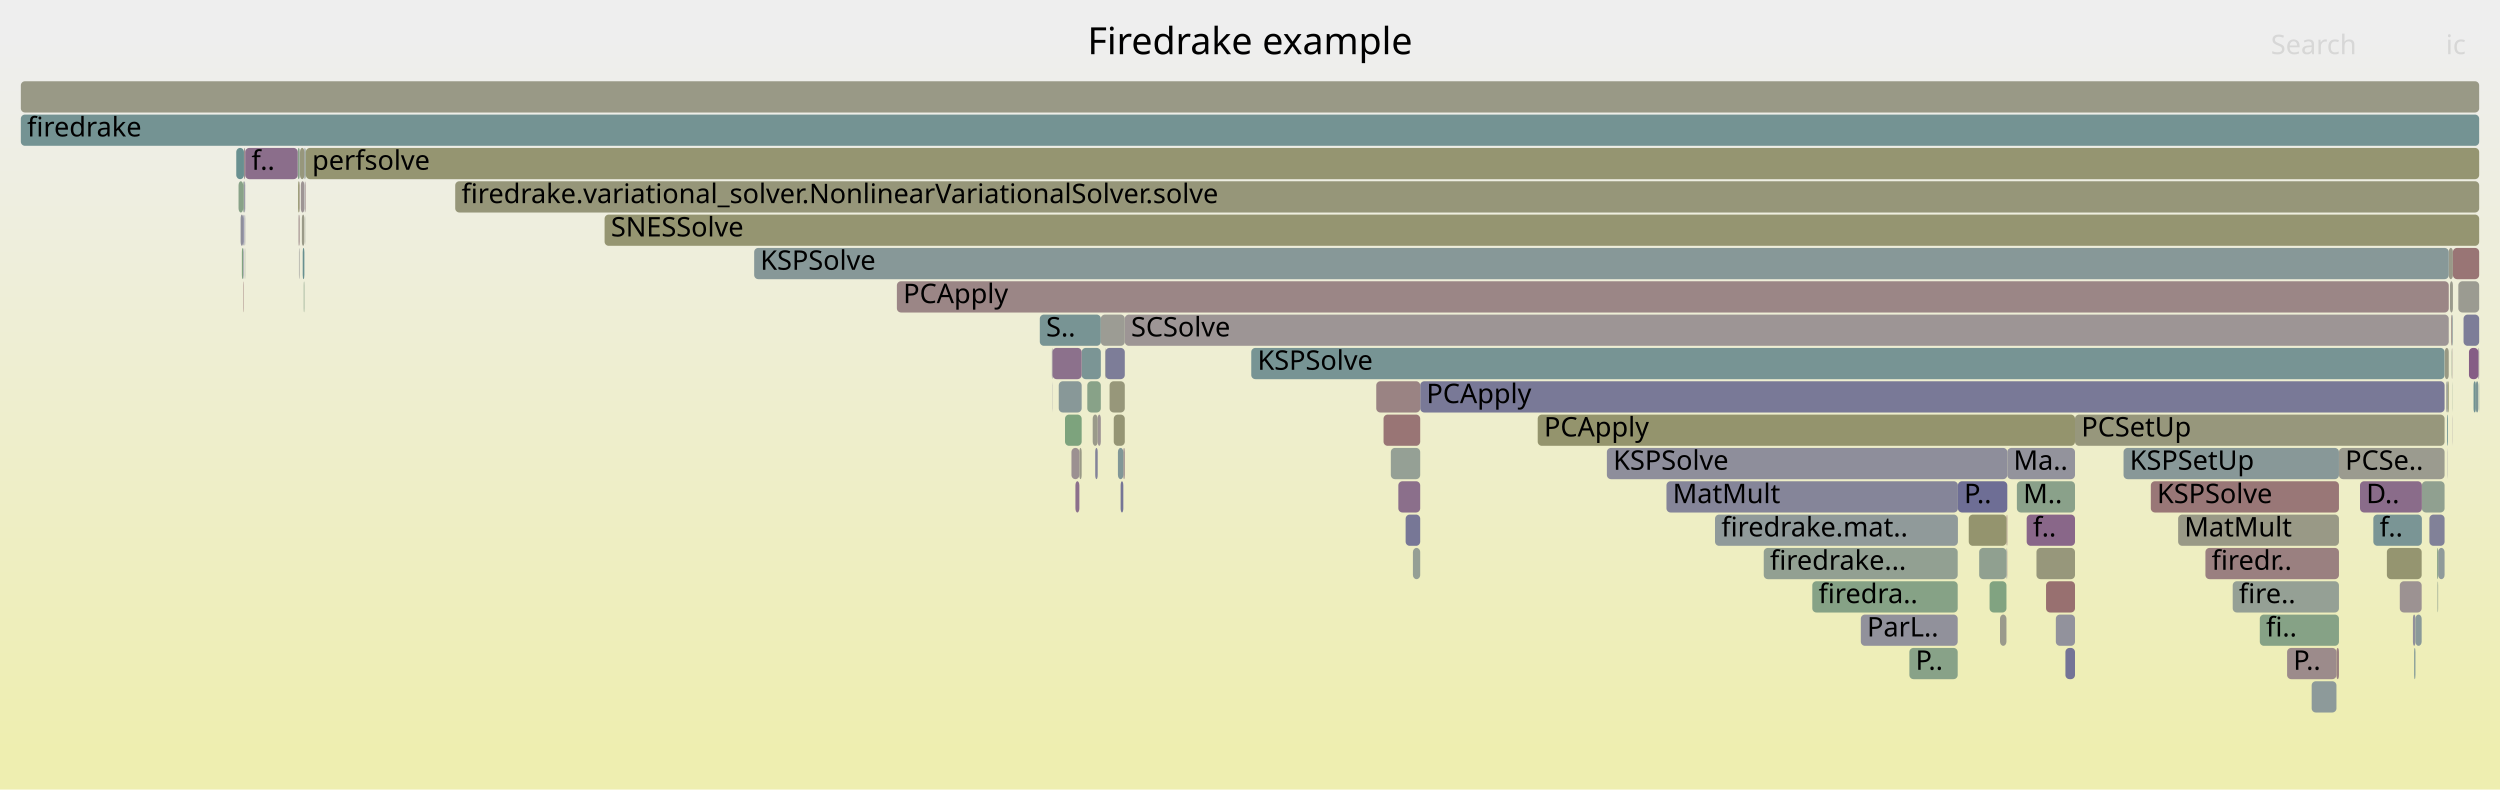
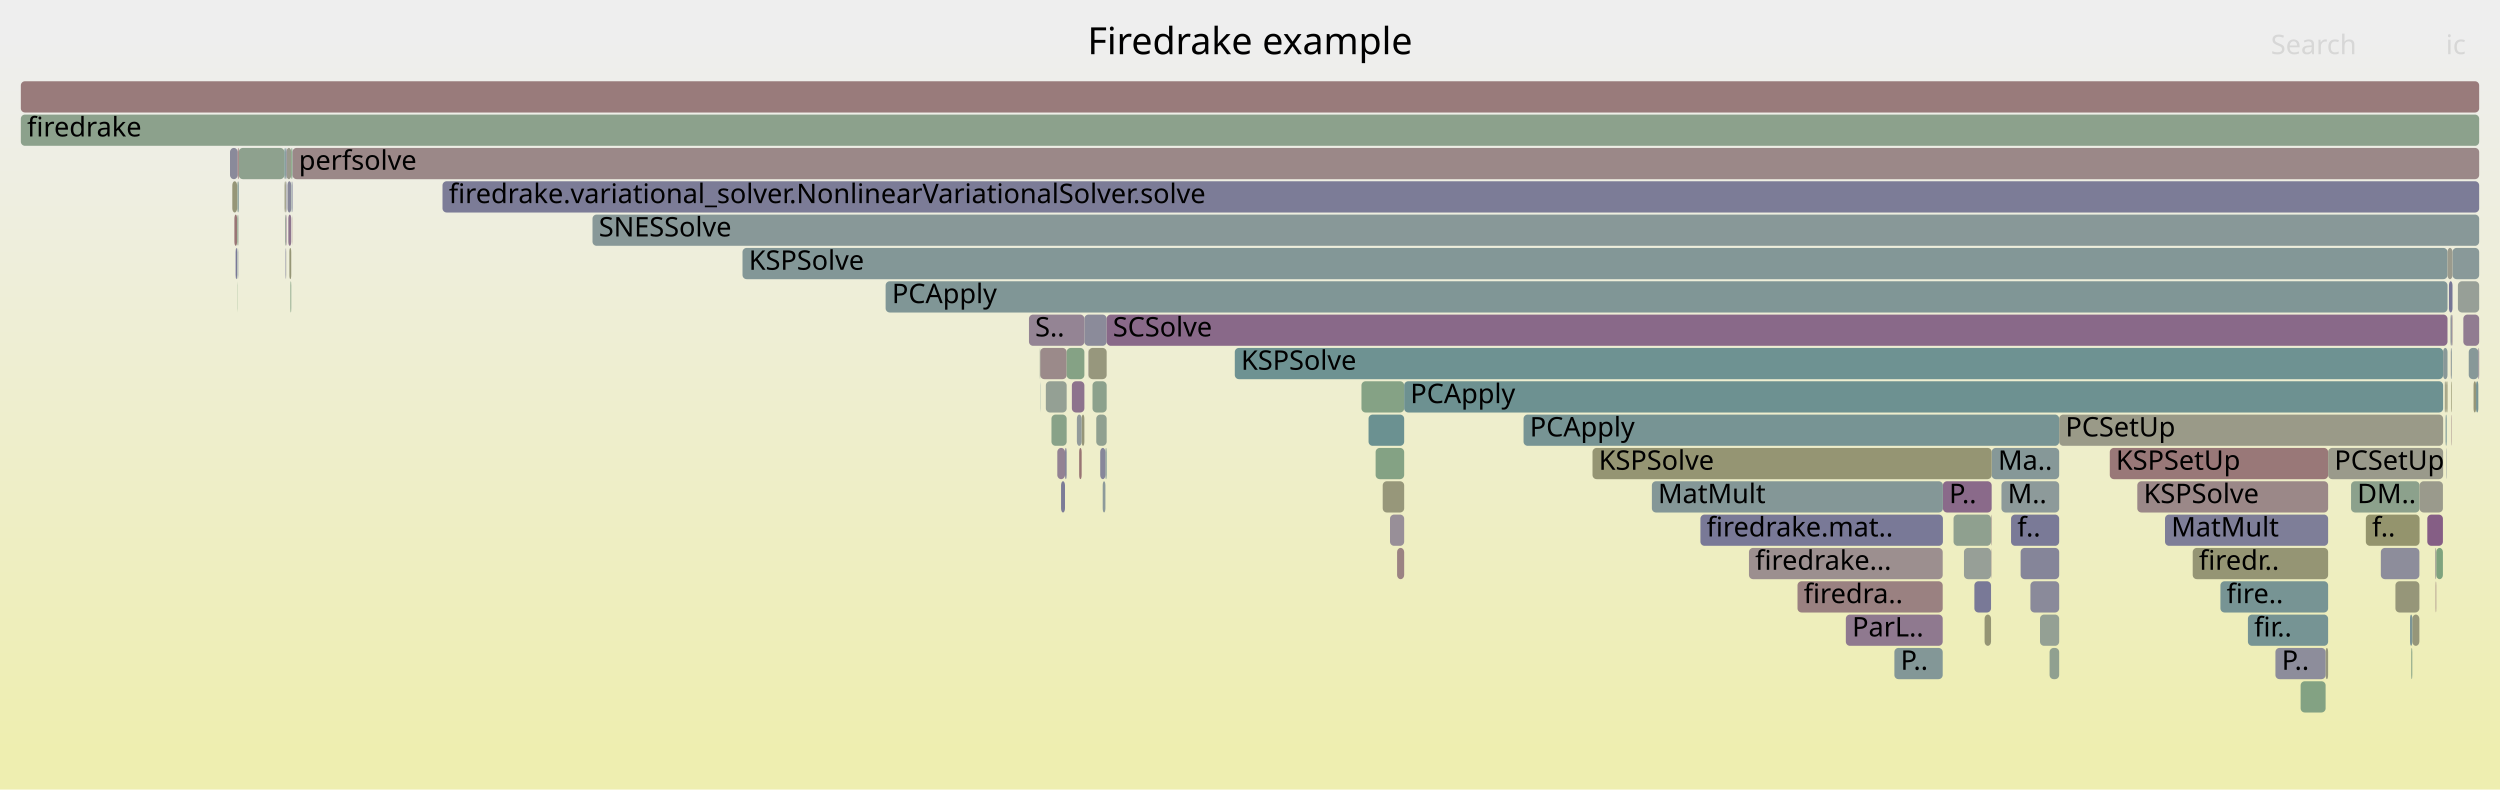
<svg xmlns="http://www.w3.org/2000/svg" version="1.1" width="1200" height="379" viewBox="0 0 1200 379">
  <defs>
    <linearGradient id="background" y1="0" y2="1" x1="0" x2="0">
      <stop stop-color="#eeeeee" offset="5%" />
      <stop stop-color="#eeeeb0" offset="95%" />
    </linearGradient>
  </defs>
  <style type="text/css">
	text { font-family:Verdana; font-size:13px; fill:rgb(0,0,0); }
	#search, #ignorecase { opacity:0.1; cursor:pointer; }
	#search:hover, #search.show, #ignorecase:hover, #ignorecase.show { opacity:1; }
	#subtitle { text-anchor:middle; font-color:rgb(160,160,160); }
	#title { text-anchor:middle; font-size:18px}
	#unzoom { cursor:pointer; }
	#frames &gt; *:hover { stroke:black; stroke-width:0.5; cursor:pointer; }
	.hide { display:none; }
	.parent { opacity:0.5; }
</style>
  <rect x="0.0" y="0" width="1200.0" height="379.0" fill="url(#background)" />
  <text id="title" x="600.00" y="26">Firedrake example</text>
  <text id="details" x="10.00" y="361"> </text>
  <text id="unzoom" x="10.00" y="26" class="hide">Reset Zoom</text>
  <text id="search" x="1090.00" y="26">Search</text>
  <text id="ignorecase" x="1174.00" y="26">ic</text>
  <text id="matched" x="1090.00" y="361"> </text>
  <g id="frames">
    <g>
-       <rect x="143.8" y="103" width="0.2" height="15.0" fill="rgb(154,127.33,127.33)" rx="2" ry="2" />
-       <text x="146.82" y="113.5" />
-     </g>
-     <g>
-       <rect x="115.5" y="103" width="1.2" height="15.0" fill="rgb(142.055,142.055,154.914)" rx="2" ry="2" />
-       <text x="118.46" y="113.5" />
-     </g>
-     <g>
-       <rect x="519.2" y="167" width="9.2" height="15.0" fill="rgb(123.037,148.935,148.935)" rx="2" ry="2" />
-       <text x="522.19" y="177.5" />
-     </g>
-     <g>
-       <rect x="600.6" y="167" width="572.8" height="15.0" fill="rgb(119.236,147.95,147.95)" rx="2" ry="2" />
-       <text x="603.60" y="177.5">KSPSolve</text>
-     </g>
-     <g>
-       <rect x="144.4" y="87" width="1.7" height="15.0" fill="rgb(156.686,147.925,147.925)" rx="2" ry="2" />
-       <text x="147.43" y="97.5" />
-     </g>
-     <g>
-       <rect x="117.4" y="103" width="0.3" height="15.0" fill="rgb(139.952,139.952,154.507)" rx="2" ry="2" />
-       <text x="120.38" y="113.5" />
-     </g>
-     <g>
-       <rect x="116.9" y="135" width="0.2" height="15.0" fill="rgb(152.46,115.53,115.53)" rx="2" ry="2" />
-       <text x="119.93" y="145.5" />
-     </g>
-     <g>
-       <rect x="1158.8" y="311" width="0.6" height="15.0" fill="rgb(125.71,149.628,149.628)" rx="2" ry="2" />
-       <text x="1161.81" y="321.5" />
-     </g>
-     <g>
-       <rect x="116.7" y="87" width="0.4" height="15.0" fill="rgb(137.369,161.358,137.369)" rx="2" ry="2" />
-       <text x="119.72" y="97.5" />
-     </g>
-     <g>
-       <rect x="681.7" y="183" width="491.7" height="15.0" fill="rgb(120.532,120.532,150.748)" rx="2" ry="2" />
-       <text x="684.69" y="193.5">PCApply</text>
-     </g>
-     <g>
-       <rect x="10.0" y="55" width="1180.0" height="15.0" fill="rgb(115.68,147.028,147.028)" rx="2" ry="2" />
+       <rect x="909.3" y="311" width="23.2" height="15.0" fill="rgb(130.505,150.872,150.872)" rx="2" ry="2" />
+       <text x="912.29" y="321.5">P..</text>
+     </g>
+     <g>
+       <rect x="1157.9" y="295" width="3.4" height="15.0" fill="rgb(150.356,150.356,120.957)" rx="2" ry="2" />
+       <text x="1160.90" y="305.5" />
+     </g>
+     <g>
+       <rect x="519.2" y="199" width="1.3" height="15.0" fill="rgb(150.318,150.318,120.771)" rx="2" ry="2" />
+       <text x="522.18" y="209.5" />
+     </g>
+     <g>
+       <rect x="955.7" y="247" width="0.1" height="15.0" fill="rgb(141.208,114.971,141.208)" rx="2" ry="2" />
+       <text x="958.68" y="257.5" />
+     </g>
+     <g>
+       <rect x="955.8" y="247" width="0.2" height="15.0" fill="rgb(154.727,132.91,132.91)" rx="2" ry="2" />
+       <text x="958.83" y="257.5" />
+     </g>
+     <g>
+       <rect x="137.5" y="71" width="2.3" height="15.0" fill="rgb(154.469,154.469,140.886)" rx="2" ry="2" />
+       <text x="140.53" y="81.5" />
+     </g>
+     <g>
+       <rect x="653.5" y="183" width="20.5" height="15.0" fill="rgb(133.064,162.059,133.064)" rx="2" ry="2" />
+       <text x="656.48" y="193.5" />
+     </g>
+     <g>
+       <rect x="932.6" y="231" width="23.4" height="15.0" fill="rgb(137.53,105.545,137.53)" rx="2" ry="2" />
+       <text x="935.58" y="241.5">P..</text>
+     </g>
+     <g>
+       <rect x="136.8" y="103" width="0.4" height="15.0" fill="rgb(146.343,159.898,146.343)" rx="2" ry="2" />
+       <text x="139.84" y="113.5" />
+     </g>
+     <g>
+       <rect x="1177.2" y="119" width="12.8" height="15.0" fill="rgb(137.098,152.581,152.581)" rx="2" ry="2" />
+       <text x="1180.22" y="129.5" />
+     </g>
+     <g>
+       <rect x="1169.4" y="263" width="3.2" height="15.0" fill="rgb(125.745,163.251,125.745)" rx="2" ry="2" />
+       <text x="1172.41" y="273.5" />
+     </g>
+     <g>
+       <rect x="1176.2" y="151" width="0.2" height="15.0" fill="rgb(144.565,160.187,144.565)" rx="2" ry="2" />
+       <text x="1179.16" y="161.5" />
+     </g>
+     <g>
+       <rect x="114.2" y="87" width="0.4" height="15.0" fill="rgb(125.552,149.588,149.588)" rx="2" ry="2" />
+       <text x="117.22" y="97.5" />
+     </g>
+     <g>
+       <rect x="10.0" y="55" width="1180.0" height="15.0" fill="rgb(139.917,160.944,139.917)" rx="2" ry="2" />
      <text x="13.00" y="65.5">firedrake</text>
    </g>
    <g>
-       <rect x="511.2" y="199" width="8.0" height="15.0" fill="rgb(125.096,163.356,125.096)" rx="2" ry="2" />
-       <text x="514.23" y="209.5" />
-     </g>
-     <g>
-       <rect x="117.5" y="119" width="0.2" height="15.0" fill="rgb(149.242,159.426,149.242)" rx="2" ry="2" />
-       <text x="120.54" y="129.5" />
-     </g>
-     <g>
-       <rect x="996.0" y="199" width="177.4" height="15.0" fill="rgb(150.962,150.962,123.893)" rx="2" ry="2" />
-       <text x="999.05" y="209.5">PCSetUp</text>
-     </g>
-     <g>
-       <rect x="290.2" y="103" width="899.8" height="15.0" fill="rgb(148.788,148.788,113.357)" rx="2" ry="2" />
-       <text x="293.24" y="113.5">SNESSolve</text>
-     </g>
-     <g>
-       <rect x="1175.0" y="183" width="0.4" height="15.0" fill="rgb(148.851,148.851,113.661)" rx="2" ry="2" />
-       <text x="1178.05" y="193.5" />
-     </g>
-     <g>
-       <rect x="823.2" y="247" width="116.6" height="15.0" fill="rgb(143.508,154.243,154.243)" rx="2" ry="2" />
-       <text x="826.24" y="257.5">firedrake.mat..</text>
-     </g>
-     <g>
-       <rect x="1175.4" y="119" width="2.0" height="15.0" fill="rgb(153.766,153.766,137.48)" rx="2" ry="2" />
-       <text x="1178.44" y="129.5" />
-     </g>
-     <g>
-       <rect x="146.5" y="71" width="0.3" height="15.0" fill="rgb(134.182,161.877,134.182)" rx="2" ry="2" />
-       <text x="149.52" y="81.5" />
-     </g>
-     <g>
-       <rect x="1189.6" y="167" width="0.4" height="15.0" fill="rgb(152.815,144.713,152.815)" rx="2" ry="2" />
-       <text x="1192.57" y="177.5" />
-     </g>
-     <g>
-       <rect x="664.1" y="199" width="17.6" height="15.0" fill="rgb(152.71,117.446,117.446)" rx="2" ry="2" />
-       <text x="667.11" y="209.5" />
-     </g>
-     <g>
-       <rect x="1045.5" y="247" width="77.2" height="15.0" fill="rgb(153.135,153.135,134.423)" rx="2" ry="2" />
-       <text x="1048.48" y="257.5">MatMult</text>
-     </g>
-     <g>
-       <rect x="505.1" y="183" width="0.1" height="15.0" fill="rgb(138.312,138.312,154.189)" rx="2" ry="2" />
-       <text x="508.05" y="193.5" />
-     </g>
-     <g>
-       <rect x="430.5" y="135" width="744.9" height="15.0" fill="rgb(154.819,133.613,133.613)" rx="2" ry="2" />
-       <text x="433.54" y="145.5">PCApply</text>
-     </g>
-     <g>
-       <rect x="1169.8" y="263" width="0.5" height="15.0" fill="rgb(136.091,161.567,136.091)" rx="2" ry="2" />
-       <text x="1172.77" y="273.5" />
-     </g>
-     <g>
-       <rect x="1188.4" y="183" width="1.2" height="15.0" fill="rgb(124.72,149.372,149.372)" rx="2" ry="2" />
-       <text x="1191.45" y="193.5" />
-     </g>
-     <g>
-       <rect x="963.1" y="263" width="0.2" height="15.0" fill="rgb(129.762,129.762,152.535)" rx="2" ry="2" />
-       <text x="966.15" y="273.5" />
-     </g>
-     <g>
-       <rect x="1176.9" y="167" width="0.2" height="15.0" fill="rgb(155.676,140.181,140.181)" rx="2" ry="2" />
-       <text x="1179.88" y="177.5" />
-     </g>
-     <g>
-       <rect x="963.1" y="247" width="0.2" height="15.0" fill="rgb(154.591,131.865,131.865)" rx="2" ry="2" />
-       <text x="966.09" y="257.5" />
-     </g>
-     <g>
-       <rect x="678.2" y="263" width="3.5" height="15.0" fill="rgb(149.403,159.399,149.403)" rx="2" ry="2" />
-       <text x="681.19" y="273.5" />
-     </g>
-     <g>
-       <rect x="671.2" y="231" width="10.5" height="15.0" fill="rgb(139.475,110.53,139.475)" rx="2" ry="2" />
-       <text x="674.16" y="241.5" />
-     </g>
-     <g>
-       <rect x="977.5" y="263" width="18.5" height="15.0" fill="rgb(150.843,150.843,123.317)" rx="2" ry="2" />
-       <text x="980.47" y="273.5" />
-     </g>
-     <g>
-       <rect x="143.7" y="71" width="0.3" height="15.0" fill="rgb(147.788,159.662,147.788)" rx="2" ry="2" />
-       <text x="146.70" y="81.5" />
-     </g>
-     <g>
-       <rect x="10.0" y="39" width="1180.0" height="15.0" fill="rgb(153.112,153.112,134.313)" rx="2" ry="2" />
+       <rect x="509.3" y="231" width="1.9" height="15.0" fill="rgb(124.389,124.389,151.495)" rx="2" ry="2" />
+       <text x="512.33" y="241.5" />
+     </g>
+     <g>
+       <rect x="839.5" y="263" width="93.0" height="15.0" fill="rgb(156.051,143.06,143.06)" rx="2" ry="2" />
+       <text x="842.49" y="273.5">firedrake...</text>
+     </g>
+     <g>
+       <rect x="988.4" y="199" width="184.3" height="15.0" fill="rgb(153.555,153.555,136.459)" rx="2" ry="2" />
+       <text x="991.42" y="209.5">PCSetUp</text>
+     </g>
+     <g>
+       <rect x="137.4" y="119" width="0.1" height="15.0" fill="rgb(155.011,155.011,143.514)" rx="2" ry="2" />
+       <text x="140.40" y="129.5" />
+     </g>
+     <g>
+       <rect x="518.0" y="215" width="1.2" height="15.0" fill="rgb(152.469,115.598,115.598)" rx="2" ry="2" />
+       <text x="521.04" y="225.5" />
+     </g>
+     <g>
+       <rect x="886.0" y="295" width="46.5" height="15.0" fill="rgb(143.457,120.735,143.457)" rx="2" ry="2" />
+       <text x="889.04" y="305.5">ParL..</text>
+     </g>
+     <g>
+       <rect x="1116.3" y="311" width="1.2" height="15.0" fill="rgb(150.916,150.916,123.67)" rx="2" ry="2" />
+       <text x="1119.32" y="321.5" />
+     </g>
+     <g>
+       <rect x="140.2" y="87" width="0.2" height="15.0" fill="rgb(113.337,113.337,149.355)" rx="2" ry="2" />
+       <text x="143.25" y="97.5" />
+     </g>
+     <g>
+       <rect x="592.7" y="167" width="580.0" height="15.0" fill="rgb(110.241,145.618,145.618)" rx="2" ry="2" />
+       <text x="595.71" y="177.5">KSPSolve</text>
+     </g>
+     <g>
+       <rect x="520.5" y="151" width="10.7" height="15.0" fill="rgb(139.141,139.141,154.35)" rx="2" ry="2" />
+       <text x="523.46" y="161.5" />
+     </g>
+     <g>
+       <rect x="526.2" y="199" width="5.0" height="15.0" fill="rgb(143.948,160.287,143.948)" rx="2" ry="2" />
+       <text x="529.25" y="209.5" />
+     </g>
+     <g>
+       <rect x="111.5" y="87" width="2.3" height="15.0" fill="rgb(149.884,149.884,118.668)" rx="2" ry="2" />
+       <text x="114.47" y="97.5" />
+     </g>
+     <g>
+       <rect x="522.5" y="167" width="8.7" height="15.0" fill="rgb(151.108,151.108,124.599)" rx="2" ry="2" />
+       <text x="525.53" y="177.5" />
+     </g>
+     <g>
+       <rect x="114.5" y="119" width="0.1" height="15.0" fill="rgb(111.979,111.979,149.093)" rx="2" ry="2" />
+       <text x="117.50" y="129.5" />
+     </g>
+     <g>
+       <rect x="660.3" y="215" width="13.7" height="15.0" fill="rgb(132.277,162.187,132.277)" rx="2" ry="2" />
+       <text x="663.33" y="225.5" />
+     </g>
+     <g>
+       <rect x="136.6" y="87" width="0.6" height="15.0" fill="rgb(151.87,151.87,128.291)" rx="2" ry="2" />
+       <text x="139.65" y="97.5" />
+     </g>
+     <g>
+       <rect x="114.6" y="71" width="21.9" height="15.0" fill="rgb(141.755,160.644,141.755)" rx="2" ry="2" />
+       <text x="117.65" y="81.5" />
+     </g>
+     <g>
+       <rect x="522.4" y="167" width="0.1" height="15.0" fill="rgb(145.696,126.472,145.696)" rx="2" ry="2" />
+       <text x="525.38" y="177.5" />
+     </g>
+     <g>
+       <rect x="284.4" y="103" width="905.6" height="15.0" fill="rgb(135.708,152.221,152.221)" rx="2" ry="2" />
+       <text x="287.43" y="113.5">SNESSolve</text>
+     </g>
+     <g>
+       <rect x="1025.9" y="231" width="91.6" height="15.0" fill="rgb(155.126,135.966,135.966)" rx="2" ry="2" />
+       <text x="1028.94" y="241.5">KSPSolve</text>
+     </g>
+     <g>
+       <rect x="1169.1" y="279" width="0.3" height="15.0" fill="rgb(153.784,125.679,125.679)" rx="2" ry="2" />
+       <text x="1172.14" y="289.5" />
+     </g>
+     <g>
+       <rect x="138.0" y="87" width="1.8" height="15.0" fill="rgb(136.118,136.118,153.765)" rx="2" ry="2" />
+       <text x="140.98" y="97.5" />
+     </g>
+     <g>
+       <rect x="816.2" y="247" width="116.4" height="15.0" fill="rgb(120.825,120.825,150.805)" rx="2" ry="2" />
+       <text x="819.17" y="257.5">firedrake.mat..</text>
+     </g>
+     <g>
+       <rect x="974.6" y="279" width="13.8" height="15.0" fill="rgb(137.869,137.869,154.104)" rx="2" ry="2" />
+       <text x="977.57" y="289.5" />
+     </g>
+     <g>
+       <rect x="1012.7" y="215" width="104.8" height="15.0" fill="rgb(153.066,120.176,120.176)" rx="2" ry="2" />
+       <text x="1015.66" y="225.5">KSPSetUp</text>
+     </g>
+     <g>
+       <rect x="1104.3" y="327" width="12.0" height="15.0" fill="rgb(130.675,162.448,130.675)" rx="2" ry="2" />
+       <text x="1107.28" y="337.5" />
+     </g>
+     <g>
+       <rect x="1189.6" y="167" width="0.4" height="15.0" fill="rgb(145.119,124.992,145.119)" rx="2" ry="2" />
+       <text x="1192.59" y="177.5" />
+     </g>
+     <g>
+       <rect x="113.1" y="119" width="0.7" height="15.0" fill="rgb(120.277,120.277,150.699)" rx="2" ry="2" />
+       <text x="116.12" y="129.5" />
+     </g>
+     <g>
+       <rect x="1176.6" y="183" width="0.3" height="15.0" fill="rgb(148.359,148.359,111.278)" rx="2" ry="2" />
+       <text x="1179.65" y="193.5" />
+     </g>
+     <g>
+       <rect x="656.9" y="199" width="17.1" height="15.0" fill="rgb(107.469,144.899,144.899)" rx="2" ry="2" />
+       <text x="659.90" y="209.5" />
+     </g>
+     <g>
+       <rect x="731.3" y="199" width="257.1" height="15.0" fill="rgb(119.156,147.929,147.929)" rx="2" ry="2" />
+       <text x="734.30" y="209.5">PCApply</text>
+     </g>
+     <g>
+       <rect x="530.6" y="215" width="0.6" height="15.0" fill="rgb(127.904,150.197,150.197)" rx="2" ry="2" />
+       <text x="533.57" y="225.5" />
+     </g>
+     <g>
+       <rect x="792.9" y="231" width="139.7" height="15.0" fill="rgb(132.158,151.3,151.3)" rx="2" ry="2" />
+       <text x="795.85" y="241.5">MatMult</text>
+     </g>
+     <g>
+       <rect x="1176.9" y="151" width="0.3" height="15.0" fill="rgb(155.193,136.478,136.478)" rx="2" ry="2" />
+       <text x="1179.89" y="161.5" />
+     </g>
+     <g>
+       <rect x="1182.4" y="151" width="7.6" height="15.0" fill="rgb(144.628,123.733,144.628)" rx="2" ry="2" />
+       <text x="1185.44" y="161.5" />
+     </g>
+     <g>
+       <rect x="139.4" y="135" width="0.4" height="15.0" fill="rgb(131.816,162.263,131.816)" rx="2" ry="2" />
+       <text x="142.40" y="145.5" />
+     </g>
+     <g>
+       <rect x="140.4" y="71" width="1049.6" height="15.0" fill="rgb(155.147,136.131,136.131)" rx="2" ry="2" />
+       <text x="143.43" y="81.5">perfsolve</text>
+     </g>
+     <g>
+       <rect x="524.4" y="183" width="6.8" height="15.0" fill="rgb(140.021,160.927,140.021)" rx="2" ry="2" />
+       <text x="527.39" y="193.5" />
+     </g>
+     <g>
+       <rect x="516.9" y="199" width="2.3" height="15.0" fill="rgb(146.448,155.005,155.005)" rx="2" ry="2" />
+       <text x="519.90" y="209.5" />
+     </g>
+     <g>
+       <rect x="952.6" y="295" width="3.1" height="15.0" fill="rgb(149.263,149.263,115.658)" rx="2" ry="2" />
+       <text x="955.63" y="305.5" />
+     </g>
+     <g>
+       <rect x="1176.5" y="167" width="0.4" height="15.0" fill="rgb(138.652,152.984,152.984)" rx="2" ry="2" />
+       <text x="1179.53" y="177.5" />
+     </g>
+     <g>
+       <rect x="1039.2" y="247" width="78.3" height="15.0" fill="rgb(126.167,126.167,151.839)" rx="2" ry="2" />
+       <text x="1042.22" y="257.5">MatMult</text>
+     </g>
+     <g>
+       <rect x="114.0" y="135" width="0.1" height="15.0" fill="rgb(124.202,163.502,124.202)" rx="2" ry="2" />
+       <text x="116.96" y="145.5" />
+     </g>
+     <g>
+       <rect x="1052.5" y="263" width="65.0" height="15.0" fill="rgb(149.313,149.313,115.9)" rx="2" ry="2" />
+       <text x="1055.49" y="273.5">firedr..</text>
+     </g>
+     <g>
+       <rect x="425.1" y="135" width="749.7" height="15.0" fill="rgb(128.106,150.25,150.25)" rx="2" ry="2" />
+       <text x="428.14" y="145.5">PCApply</text>
+     </g>
+     <g>
+       <rect x="1079.0" y="295" width="38.5" height="15.0" fill="rgb(117.894,147.602,147.602)" rx="2" ry="2" />
+       <text x="1081.99" y="305.5">fir..</text>
+     </g>
+     <g>
+       <rect x="137.3" y="87" width="0.2" height="15.0" fill="rgb(126.096,126.096,151.825)" rx="2" ry="2" />
+       <text x="140.28" y="97.5" />
+     </g>
+     <g>
+       <rect x="979.2" y="295" width="9.2" height="15.0" fill="rgb(148.082,159.615,148.082)" rx="2" ry="2" />
+       <text x="982.19" y="305.5" />
+     </g>
+     <g>
+       <rect x="1176.4" y="151" width="0.5" height="15.0" fill="rgb(137.591,137.591,154.05)" rx="2" ry="2" />
+       <text x="1179.41" y="161.5" />
+     </g>
+     <g>
+       <rect x="674.0" y="183" width="498.7" height="15.0" fill="rgb(108.675,145.212,145.212)" rx="2" ry="2" />
+       <text x="676.96" y="193.5">PCApply</text>
+     </g>
+     <g>
+       <rect x="511.2" y="215" width="0.8" height="15.0" fill="rgb(133.234,133.234,153.207)" rx="2" ry="2" />
+       <text x="514.19" y="225.5" />
+     </g>
+     <g>
+       <rect x="1174.2" y="215" width="0.2" height="15.0" fill="rgb(145.674,154.804,154.804)" rx="2" ry="2" />
+       <text x="1177.24" y="225.5" />
+     </g>
+     <g>
+       <rect x="499.2" y="183" width="0.1" height="15.0" fill="rgb(111.322,145.898,145.898)" rx="2" ry="2" />
+       <text x="502.21" y="193.5" />
+     </g>
+     <g>
+       <rect x="1168.9" y="263" width="0.5" height="15.0" fill="rgb(155.59,155.59,146.32)" rx="2" ry="2" />
+       <text x="1171.87" y="273.5" />
+     </g>
+     <g>
+       <rect x="1156.8" y="295" width="1.1" height="15.0" fill="rgb(124.44,149.299,149.299)" rx="2" ry="2" />
+       <text x="1159.78" y="305.5" />
+     </g>
+     <g>
+       <rect x="1185.0" y="167" width="4.6" height="15.0" fill="rgb(134.803,151.986,151.986)" rx="2" ry="2" />
+       <text x="1188.04" y="177.5" />
+     </g>
+     <g>
+       <rect x="504.7" y="199" width="7.3" height="15.0" fill="rgb(135.89,161.599,135.89)" rx="2" ry="2" />
+       <text x="507.75" y="209.5" />
+     </g>
+     <g>
+       <rect x="1128.5" y="231" width="32.9" height="15.0" fill="rgb(139.816,160.96,139.816)" rx="2" ry="2" />
+       <text x="1131.46" y="241.5">DM..</text>
+     </g>
+     <g>
+       <rect x="1187.3" y="183" width="1.2" height="15.0" fill="rgb(149.996,149.996,119.21)" rx="2" ry="2" />
+       <text x="1190.32" y="193.5" />
+     </g>
+     <g>
+       <rect x="1179.8" y="135" width="10.2" height="15.0" fill="rgb(150.854,159.163,150.854)" rx="2" ry="2" />
+       <text x="1182.83" y="145.5" />
+     </g>
+     <g>
+       <rect x="1157.4" y="311" width="0.5" height="15.0" fill="rgb(134.45,161.834,134.45)" rx="2" ry="2" />
+       <text x="1160.36" y="321.5" />
+     </g>
+     <g>
+       <rect x="138.4" y="103" width="1.4" height="15.0" fill="rgb(141.838,116.585,141.838)" rx="2" ry="2" />
+       <text x="141.42" y="113.5" />
+     </g>
+     <g>
+       <rect x="1117.5" y="215" width="55.2" height="15.0" fill="rgb(154.04,154.04,138.808)" rx="2" ry="2" />
+       <text x="1120.50" y="225.5">PCSetUp</text>
+     </g>
+     <g>
+       <rect x="529.3" y="231" width="1.3" height="15.0" fill="rgb(140.865,153.558,153.558)" rx="2" ry="2" />
+       <text x="532.34" y="241.5" />
+     </g>
+     <g>
+       <rect x="140.3" y="103" width="0.1" height="15.0" fill="rgb(152.585,116.483,116.483)" rx="2" ry="2" />
+       <text x="143.31" y="113.5" />
+     </g>
+     <g>
+       <rect x="113.8" y="87" width="0.3" height="15.0" fill="rgb(141.113,160.749,141.113)" rx="2" ry="2" />
+       <text x="116.76" y="97.5" />
+     </g>
+     <g>
+       <rect x="1188.5" y="183" width="1.1" height="15.0" fill="rgb(118.989,147.886,147.886)" rx="2" ry="2" />
+       <text x="1191.46" y="193.5" />
+     </g>
+     <g>
+       <rect x="507.5" y="215" width="3.7" height="15.0" fill="rgb(146.943,129.667,146.943)" rx="2" ry="2" />
+       <text x="510.46" y="225.5" />
+     </g>
+     <g>
+       <rect x="1092.2" y="311" width="24.1" height="15.0" fill="rgb(140.82,140.82,154.675)" rx="2" ry="2" />
+       <text x="1095.23" y="321.5">P..</text>
+     </g>
+     <g>
+       <rect x="956.0" y="215" width="32.4" height="15.0" fill="rgb(134.07,151.796,151.796)" rx="2" ry="2" />
+       <text x="959.05" y="225.5">Ma..</text>
+     </g>
+     <g>
+       <rect x="663.7" y="231" width="10.3" height="15.0" fill="rgb(150.664,150.664,122.45)" rx="2" ry="2" />
+       <text x="666.74" y="241.5" />
+     </g>
+     <g>
+       <rect x="764.4" y="215" width="191.6" height="15.0" fill="rgb(149.097,149.097,114.853)" rx="2" ry="2" />
+       <text x="767.40" y="225.5">KSPSolve</text>
+     </g>
+     <g>
+       <rect x="1161.4" y="231" width="11.2" height="15.0" fill="rgb(154.294,154.294,140.04)" rx="2" ry="2" />
+       <text x="1164.43" y="241.5" />
+     </g>
+     <g>
+       <rect x="1165.1" y="247" width="7.5" height="15.0" fill="rgb(133.173,94.38,133.173)" rx="2" ry="2" />
+       <text x="1168.15" y="257.5" />
+     </g>
+     <g>
+       <rect x="1176.7" y="199" width="0.2" height="15.0" fill="rgb(154.229,129.088,129.088)" rx="2" ry="2" />
+       <text x="1179.73" y="209.5" />
+     </g>
+     <g>
+       <rect x="1173.5" y="183" width="0.2" height="15.0" fill="rgb(151.584,151.584,126.909)" rx="2" ry="2" />
+       <text x="1176.46" y="193.5" />
+     </g>
+     <g>
+       <rect x="499.3" y="167" width="12.7" height="15.0" fill="rgb(155.359,137.749,137.749)" rx="2" ry="2" />
+       <text x="502.31" y="177.5" />
+     </g>
+     <g>
+       <rect x="955.9" y="263" width="0.1" height="15.0" fill="rgb(148.307,133.162,148.307)" rx="2" ry="2" />
+       <text x="958.92" y="273.5" />
+     </g>
+     <g>
+       <rect x="110.4" y="71" width="3.7" height="15.0" fill="rgb(137.904,137.904,154.111)" rx="2" ry="2" />
+       <text x="113.38" y="81.5" />
+     </g>
+     <g>
+       <rect x="1176.3" y="167" width="0.1" height="15.0" fill="rgb(155.078,135.6,135.6)" rx="2" ry="2" />
+       <text x="1179.30" y="177.5" />
+     </g>
+     <g>
+       <rect x="137.3" y="103" width="0.2" height="15.0" fill="rgb(133.726,95.799,133.726)" rx="2" ry="2" />
+       <text x="140.34" y="113.5" />
+     </g>
+     <g>
+       <rect x="493.9" y="151" width="26.6" height="15.0" fill="rgb(147.666,131.52,147.666)" rx="2" ry="2" />
+       <text x="496.86" y="161.5">S..</text>
+     </g>
+     <g>
+       <rect x="137.2" y="71" width="0.3" height="15.0" fill="rgb(118.987,118.987,150.449)" rx="2" ry="2" />
+       <text x="140.22" y="81.5" />
+     </g>
+     <g>
+       <rect x="140.2" y="71" width="0.2" height="15.0" fill="rgb(130.528,150.878,150.878)" rx="2" ry="2" />
+       <text x="143.17" y="81.5" />
+     </g>
+     <g>
+       <rect x="942.7" y="263" width="13.0" height="15.0" fill="rgb(150.936,159.15,150.936)" rx="2" ry="2" />
+       <text x="945.70" y="273.5" />
+     </g>
+     <g>
+       <rect x="356.4" y="119" width="818.4" height="15.0" fill="rgb(131.425,151.11,151.11)" rx="2" ry="2" />
+       <text x="359.42" y="129.5">KSPSolve</text>
+     </g>
+     <g>
+       <rect x="1149.8" y="279" width="11.5" height="15.0" fill="rgb(150.306,150.306,120.716)" rx="2" ry="2" />
+       <text x="1152.77" y="289.5" />
+     </g>
+     <g>
+       <rect x="499.1" y="167" width="0.2" height="15.0" fill="rgb(144.293,160.231,144.293)" rx="2" ry="2" />
+       <text x="502.12" y="177.5" />
+     </g>
+     <g>
+       <rect x="1142.8" y="263" width="18.5" height="15.0" fill="rgb(140.556,140.556,154.624)" rx="2" ry="2" />
+       <text x="1145.78" y="273.5" />
+     </g>
+     <g>
+       <rect x="937.7" y="247" width="18.0" height="15.0" fill="rgb(143.309,160.392,143.309)" rx="2" ry="2" />
+       <text x="940.74" y="257.5" />
+     </g>
+     <g>
+       <rect x="10.0" y="39" width="1180.0" height="15.0" fill="rgb(153.46,123.196,123.196)" rx="2" ry="2" />
      <text x="13.00" y="49.5" />
    </g>
    <g>
-       <rect x="986.8" y="295" width="9.2" height="15.0" fill="rgb(146.312,146.312,155.738)" rx="2" ry="2" />
-       <text x="989.76" y="305.5" />
-     </g>
-     <g>
-       <rect x="1162.5" y="231" width="10.9" height="15.0" fill="rgb(144.187,160.249,144.187)" rx="2" ry="2" />
-       <text x="1165.53" y="241.5" />
-     </g>
-     <g>
-       <rect x="738.1" y="199" width="257.9" height="15.0" fill="rgb(147.969,147.969,109.387)" rx="2" ry="2" />
-       <text x="741.13" y="209.5">PCApply</text>
-     </g>
-     <g>
-       <rect x="539.2" y="215" width="0.7" height="15.0" fill="rgb(155.361,137.77,137.77)" rx="2" ry="2" />
-       <text x="542.24" y="225.5" />
-     </g>
-     <g>
-       <rect x="1176.8" y="151" width="0.3" height="15.0" fill="rgb(124.594,149.339,149.339)" rx="2" ry="2" />
-       <text x="1179.80" y="161.5" />
-     </g>
-     <g>
-       <rect x="916.5" y="311" width="23.2" height="15.0" fill="rgb(136.448,161.508,136.448)" rx="2" ry="2" />
-       <text x="919.47" y="321.5">P..</text>
-     </g>
-     <g>
-       <rect x="143.9" y="119" width="0.1" height="15.0" fill="rgb(150.064,150.064,119.543)" rx="2" ry="2" />
-       <text x="146.88" y="129.5" />
-     </g>
-     <g>
-       <rect x="869.9" y="279" width="69.8" height="15.0" fill="rgb(134.411,161.84,134.411)" rx="2" ry="2" />
-       <text x="872.89" y="289.5">firedra..</text>
-     </g>
-     <g>
-       <rect x="1177.0" y="199" width="0.1" height="15.0" fill="rgb(152.294,143.377,152.294)" rx="2" ry="2" />
-       <text x="1180.01" y="209.5" />
-     </g>
-     <g>
-       <rect x="499.1" y="151" width="29.3" height="15.0" fill="rgb(119.979,148.143,148.143)" rx="2" ry="2" />
-       <text x="502.13" y="161.5">S..</text>
-     </g>
-     <g>
-       <rect x="1170.0" y="279" width="0.3" height="15.0" fill="rgb(142.672,160.495,142.672)" rx="2" ry="2" />
-       <text x="1173.03" y="289.5" />
-     </g>
-     <g>
-       <rect x="960.0" y="295" width="3.1" height="15.0" fill="rgb(154.276,154.276,139.951)" rx="2" ry="2" />
-       <text x="963.03" y="305.5" />
-     </g>
-     <g>
-       <rect x="504.9" y="167" width="0.3" height="15.0" fill="rgb(145.319,145.319,155.546)" rx="2" ry="2" />
-       <text x="507.94" y="177.5" />
-     </g>
-     <g>
-       <rect x="518.1" y="215" width="1.1" height="15.0" fill="rgb(153.118,153.118,134.339)" rx="2" ry="2" />
-       <text x="521.11" y="225.5" />
-     </g>
-     <g>
-       <rect x="143.5" y="119" width="0.2" height="15.0" fill="rgb(146.331,146.331,155.741)" rx="2" ry="2" />
-       <text x="146.51" y="129.5" />
-     </g>
-     <g>
-       <rect x="146.1" y="71" width="0.4" height="15.0" fill="rgb(137.244,137.244,153.983)" rx="2" ry="2" />
-       <text x="149.14" y="81.5" />
-     </g>
-     <g>
-       <rect x="963.3" y="247" width="0.2" height="15.0" fill="rgb(152.721,117.528,117.528)" rx="2" ry="2" />
-       <text x="966.25" y="257.5" />
-     </g>
-     <g>
-       <rect x="524.5" y="199" width="2.4" height="15.0" fill="rgb(153.841,153.841,137.844)" rx="2" ry="2" />
-       <text x="527.52" y="209.5" />
-     </g>
-     <g>
-       <rect x="667.6" y="215" width="14.1" height="15.0" fill="rgb(148.658,159.521,148.658)" rx="2" ry="2" />
-       <text x="670.64" y="225.5" />
-     </g>
-     <g>
-       <rect x="530.4" y="167" width="0.2" height="15.0" fill="rgb(152.095,152.095,129.382)" rx="2" ry="2" />
-       <text x="533.44" y="177.5" />
-     </g>
-     <g>
-       <rect x="1071.7" y="279" width="51.0" height="15.0" fill="rgb(148.714,159.512,148.714)" rx="2" ry="2" />
-       <text x="1074.66" y="289.5">fire..</text>
-     </g>
-     <g>
-       <rect x="539.9" y="151" width="635.5" height="15.0" fill="rgb(156.768,148.552,148.552)" rx="2" ry="2" />
-       <text x="542.90" y="161.5">SCSolve</text>
-     </g>
-     <g>
-       <rect x="1158.2" y="295" width="1.2" height="15.0" fill="rgb(144.461,144.461,155.38)" rx="2" ry="2" />
-       <text x="1161.21" y="305.5" />
-     </g>
-     <g>
-       <rect x="939.8" y="231" width="23.7" height="15.0" fill="rgb(109.778,109.778,148.667)" rx="2" ry="2" />
-       <text x="942.77" y="241.5">P..</text>
-     </g>
-     <g>
-       <rect x="530.6" y="167" width="9.3" height="15.0" fill="rgb(124.772,124.772,151.569)" rx="2" ry="2" />
-       <text x="533.62" y="177.5" />
-     </g>
-     <g>
-       <rect x="1187.3" y="183" width="1.1" height="15.0" fill="rgb(112.375,146.171,146.171)" rx="2" ry="2" />
-       <text x="1190.35" y="193.5" />
-     </g>
-     <g>
-       <rect x="146.3" y="87" width="0.2" height="15.0" fill="rgb(138.673,138.673,154.259)" rx="2" ry="2" />
-       <text x="149.33" y="97.5" />
-     </g>
-     <g>
-       <rect x="771.3" y="215" width="192.2" height="15.0" fill="rgb(141.552,141.552,154.816)" rx="2" ry="2" />
-       <text x="774.35" y="225.5">KSPSolve</text>
-     </g>
-     <g>
-       <rect x="1032.4" y="231" width="90.3" height="15.0" fill="rgb(152.908,118.964,118.964)" rx="2" ry="2" />
-       <text x="1035.37" y="241.5">KSPSolve</text>
-     </g>
-     <g>
-       <rect x="1145.7" y="263" width="16.7" height="15.0" fill="rgb(148.565,148.565,112.277)" rx="2" ry="2" />
-       <text x="1148.66" y="273.5" />
-     </g>
-     <g>
-       <rect x="1097.8" y="311" width="23.7" height="15.0" fill="rgb(155.549,139.212,139.212)" rx="2" ry="2" />
-       <text x="1100.79" y="321.5">P..</text>
-     </g>
-     <g>
-       <rect x="963.5" y="215" width="32.5" height="15.0" fill="rgb(146.902,146.902,155.852)" rx="2" ry="2" />
-       <text x="966.49" y="225.5">Ma..</text>
-     </g>
-     <g>
-       <rect x="1176.7" y="167" width="0.1" height="15.0" fill="rgb(129.803,162.59,129.803)" rx="2" ry="2" />
-       <text x="1179.68" y="177.5" />
-     </g>
-     <g>
-       <rect x="144.9" y="103" width="1.2" height="15.0" fill="rgb(153.518,153.518,136.281)" rx="2" ry="2" />
-       <text x="147.85" y="113.5" />
-     </g>
-     <g>
-       <rect x="1174.1" y="183" width="0.2" height="15.0" fill="rgb(154.793,133.417,133.417)" rx="2" ry="2" />
-       <text x="1177.15" y="193.5" />
-     </g>
-     <g>
-       <rect x="505.2" y="167" width="14.0" height="15.0" fill="rgb(140.493,113.14,140.493)" rx="2" ry="2" />
-       <text x="508.17" y="177.5" />
-     </g>
-     <g>
-       <rect x="114.5" y="87" width="2.2" height="15.0" fill="rgb(136.395,161.517,136.395)" rx="2" ry="2" />
-       <text x="117.48" y="97.5" />
-     </g>
-     <g>
-       <rect x="526.9" y="199" width="1.5" height="15.0" fill="rgb(156.698,148.019,148.019)" rx="2" ry="2" />
-       <text x="529.91" y="209.5" />
-     </g>
-     <g>
-       <rect x="1180.0" y="135" width="10.0" height="15.0" fill="rgb(155.294,155.294,144.885)" rx="2" ry="2" />
-       <text x="1182.98" y="145.5" />
-     </g>
-     <g>
-       <rect x="955.0" y="279" width="8.1" height="15.0" fill="rgb(128.738,162.764,128.738)" rx="2" ry="2" />
-       <text x="958.01" y="289.5" />
-     </g>
-     <g>
-       <rect x="963.4" y="263" width="0.1" height="15.0" fill="rgb(153.086,120.322,120.322)" rx="2" ry="2" />
-       <text x="966.35" y="273.5" />
-     </g>
-     <g>
-       <rect x="1177.4" y="119" width="12.6" height="15.0" fill="rgb(152.678,117.199,117.199)" rx="2" ry="2" />
-       <text x="1180.41" y="129.5" />
-     </g>
-     <g>
-       <rect x="536.6" y="215" width="2.6" height="15.0" fill="rgb(129.232,150.542,150.542)" rx="2" ry="2" />
-       <text x="539.61" y="225.5" />
-     </g>
-     <g>
-       <rect x="991.4" y="311" width="4.6" height="15.0" fill="rgb(116.419,116.419,149.952)" rx="2" ry="2" />
-       <text x="994.41" y="321.5" />
-     </g>
-     <g>
-       <rect x="1121.5" y="311" width="1.2" height="15.0" fill="rgb(154.181,128.72,128.72)" rx="2" ry="2" />
-       <text x="1124.48" y="321.5" />
-     </g>
-     <g>
-       <rect x="1177.1" y="151" width="0.3" height="15.0" fill="rgb(145.482,154.755,154.755)" rx="2" ry="2" />
-       <text x="1180.12" y="161.5" />
-     </g>
-     <g>
-       <rect x="537.9" y="231" width="1.3" height="15.0" fill="rgb(117.472,117.472,150.156)" rx="2" ry="2" />
-       <text x="540.93" y="241.5" />
-     </g>
-     <g>
-       <rect x="146.6" y="87" width="0.2" height="15.0" fill="rgb(153.955,126.99,126.99)" rx="2" ry="2" />
-       <text x="149.60" y="97.5" />
-     </g>
-     <g>
-       <rect x="1176.5" y="151" width="0.3" height="15.0" fill="rgb(153.864,126.293,126.293)" rx="2" ry="2" />
-       <text x="1179.54" y="161.5" />
-     </g>
-     <g>
-       <rect x="525.7" y="215" width="1.2" height="15.0" fill="rgb(131.322,131.322,152.837)" rx="2" ry="2" />
-       <text x="528.72" y="225.5" />
-     </g>
-     <g>
-       <rect x="516.2" y="231" width="1.9" height="15.0" fill="rgb(140.127,112.2,140.127)" rx="2" ry="2" />
-       <text x="519.19" y="241.5" />
-     </g>
-     <g>
-       <rect x="116.1" y="119" width="0.6" height="15.0" fill="rgb(127.598,162.949,127.598)" rx="2" ry="2" />
-       <text x="119.10" y="129.5" />
-     </g>
-     <g>
-       <rect x="1084.7" y="295" width="38.0" height="15.0" fill="rgb(133.881,161.926,133.881)" rx="2" ry="2" />
-       <text x="1087.72" y="305.5">fi..</text>
-     </g>
-     <g>
-       <rect x="521.9" y="183" width="6.5" height="15.0" fill="rgb(135.742,161.623,135.742)" rx="2" ry="2" />
-       <text x="524.85" y="193.5" />
-     </g>
-     <g>
-       <rect x="982.1" y="279" width="13.9" height="15.0" fill="rgb(152.017,112.132,112.132)" rx="2" ry="2" />
-       <text x="985.12" y="289.5" />
-     </g>
-     <g>
-       <rect x="1185.1" y="167" width="4.5" height="15.0" fill="rgb(132.76,93.322,132.76)" rx="2" ry="2" />
-       <text x="1188.11" y="177.5" />
-     </g>
-     <g>
-       <rect x="1177.0" y="183" width="0.1" height="15.0" fill="rgb(140.186,160.9,140.186)" rx="2" ry="2" />
-       <text x="1179.96" y="193.5" />
-     </g>
-     <g>
-       <rect x="142.9" y="71" width="0.8" height="15.0" fill="rgb(138.367,161.196,138.367)" rx="2" ry="2" />
-       <text x="145.92" y="81.5" />
-     </g>
-     <g>
-       <rect x="1174.6" y="199" width="0.4" height="15.0" fill="rgb(108.859,145.26,145.26)" rx="2" ry="2" />
-       <text x="1177.57" y="209.5" />
-     </g>
-     <g>
-       <rect x="117.1" y="71" width="0.6" height="15.0" fill="rgb(155.74,140.674,140.674)" rx="2" ry="2" />
-       <text x="120.05" y="81.5" />
-     </g>
-     <g>
-       <rect x="116.9" y="119" width="0.2" height="15.0" fill="rgb(116.352,116.352,149.939)" rx="2" ry="2" />
-       <text x="119.86" y="129.5" />
-     </g>
-     <g>
-       <rect x="799.9" y="231" width="139.9" height="15.0" fill="rgb(132.77,132.77,153.117)" rx="2" ry="2" />
-       <text x="802.89" y="241.5">MatMult</text>
-     </g>
-     <g>
-       <rect x="144.0" y="71" width="2.1" height="15.0" fill="rgb(151.084,151.084,124.482)" rx="2" ry="2" />
-       <text x="147.01" y="81.5" />
-     </g>
-     <g>
-       <rect x="145.3" y="119" width="0.8" height="15.0" fill="rgb(104.256,144.066,144.066)" rx="2" ry="2" />
-       <text x="148.26" y="129.5" />
-     </g>
-     <g>
-       <rect x="1159.4" y="295" width="3.0" height="15.0" fill="rgb(138.063,152.831,152.831)" rx="2" ry="2" />
-       <text x="1162.36" y="305.5" />
-     </g>
-     <g>
-       <rect x="1174.3" y="183" width="0.7" height="15.0" fill="rgb(150.57,159.209,150.57)" rx="2" ry="2" />
-       <text x="1177.33" y="193.5" />
-     </g>
-     <g>
-       <rect x="972.8" y="247" width="23.2" height="15.0" fill="rgb(136.657,103.308,136.657)" rx="2" ry="2" />
-       <text x="975.81" y="257.5">f..</text>
-     </g>
-     <g>
-       <rect x="1189.9" y="183" width="0.1" height="15.0" fill="rgb(126.644,149.871,149.871)" rx="2" ry="2" />
-       <text x="1192.90" y="193.5" />
-     </g>
-     <g>
-       <rect x="1139.2" y="247" width="23.3" height="15.0" fill="rgb(122.055,148.681,148.681)" rx="2" ry="2" />
-       <text x="1142.20" y="257.5">f..</text>
-     </g>
-     <g>
-       <rect x="968.1" y="231" width="27.9" height="15.0" fill="rgb(137.891,161.274,137.891)" rx="2" ry="2" />
-       <text x="971.15" y="241.5">M..</text>
-     </g>
-     <g>
-       <rect x="514.3" y="215" width="3.8" height="15.0" fill="rgb(156.351,145.354,145.354)" rx="2" ry="2" />
-       <text x="517.26" y="225.5" />
-     </g>
-     <g>
-       <rect x="1151.9" y="279" width="10.5" height="15.0" fill="rgb(156.433,145.988,145.988)" rx="2" ry="2" />
-       <text x="1154.94" y="289.5" />
-     </g>
-     <g>
-       <rect x="1058.6" y="263" width="64.1" height="15.0" fill="rgb(154.137,128.385,128.385)" rx="2" ry="2" />
-       <text x="1061.57" y="273.5">firedr..</text>
-     </g>
-     <g>
-       <rect x="113.4" y="71" width="3.7" height="15.0" fill="rgb(105.464,144.38,144.38)" rx="2" ry="2" />
-       <text x="116.40" y="81.5" />
-     </g>
-     <g>
-       <rect x="1176.0" y="135" width="1.4" height="15.0" fill="rgb(154.301,154.301,140.074)" rx="2" ry="2" />
-       <text x="1178.99" y="145.5" />
-     </g>
-     <g>
-       <rect x="1122.7" y="215" width="50.7" height="15.0" fill="rgb(154.877,154.877,142.865)" rx="2" ry="2" />
-       <text x="1125.69" y="225.5">PCSe..</text>
-     </g>
-     <g>
-       <rect x="950.0" y="263" width="13.1" height="15.0" fill="rgb(144.127,160.258,144.127)" rx="2" ry="2" />
-       <text x="953.01" y="273.5" />
-     </g>
-     <g>
-       <rect x="1109.6" y="327" width="11.9" height="15.0" fill="rgb(140.653,153.503,153.503)" rx="2" ry="2" />
-       <text x="1112.64" y="337.5" />
-     </g>
-     <g>
-       <rect x="674.7" y="247" width="7.0" height="15.0" fill="rgb(118.812,118.812,150.415)" rx="2" ry="2" />
-       <text x="677.68" y="257.5" />
-     </g>
-     <g>
-       <rect x="893.2" y="295" width="46.5" height="15.0" fill="rgb(144.861,144.861,155.457)" rx="2" ry="2" />
-       <text x="896.19" y="305.5">ParL..</text>
-     </g>
-     <g>
-       <rect x="1173.5" y="167" width="1.9" height="15.0" fill="rgb(152.725,152.725,132.438)" rx="2" ry="2" />
-       <text x="1176.46" y="177.5" />
-     </g>
-     <g>
-       <rect x="145.8" y="135" width="0.3" height="15.0" fill="rgb(136.45,161.508,136.45)" rx="2" ry="2" />
-       <text x="148.77" y="145.5" />
-     </g>
-     <g>
-       <rect x="1174.9" y="215" width="0.1" height="15.0" fill="rgb(132.362,132.362,153.038)" rx="2" ry="2" />
-       <text x="1177.85" y="225.5" />
-     </g>
-     <g>
-       <rect x="534.6" y="199" width="5.3" height="15.0" fill="rgb(149.293,149.293,115.804)" rx="2" ry="2" />
-       <text x="537.61" y="209.5" />
-     </g>
-     <g>
-       <rect x="1182.5" y="151" width="7.5" height="15.0" fill="rgb(125.012,125.012,151.615)" rx="2" ry="2" />
-       <text x="1185.55" y="161.5" />
-     </g>
-     <g>
-       <rect x="117.2" y="87" width="0.5" height="15.0" fill="rgb(138.464,138.464,154.219)" rx="2" ry="2" />
-       <text x="120.22" y="97.5" />
-     </g>
-     <g>
-       <rect x="146.8" y="71" width="1043.2" height="15.0" fill="rgb(148.808,148.808,113.454)" rx="2" ry="2" />
-       <text x="149.81" y="81.5">perfsolve</text>
-     </g>
-     <g>
-       <rect x="1170.3" y="263" width="3.1" height="15.0" fill="rgb(143.403,154.216,154.216)" rx="2" ry="2" />
-       <text x="1173.29" y="273.5" />
-     </g>
-     <g>
-       <rect x="846.6" y="263" width="93.1" height="15.0" fill="rgb(146.036,159.948,146.036)" rx="2" ry="2" />
-       <text x="849.59" y="273.5">firedrake...</text>
-     </g>
-     <g>
-       <rect x="146.7" y="103" width="0.1" height="15.0" fill="rgb(149.752,159.343,149.752)" rx="2" ry="2" />
-       <text x="149.67" y="113.5" />
-     </g>
-     <g>
-       <rect x="362.0" y="119" width="813.4" height="15.0" fill="rgb(135.108,152.065,152.065)" rx="2" ry="2" />
-       <text x="364.95" y="129.5">KSPSolve</text>
-     </g>
-     <g>
-       <rect x="1019.3" y="215" width="103.4" height="15.0" fill="rgb(135.611,152.195,152.195)" rx="2" ry="2" />
-       <text x="1022.27" y="225.5">KSPSetUp</text>
-     </g>
-     <g>
-       <rect x="532.6" y="183" width="7.3" height="15.0" fill="rgb(150.627,150.627,122.268)" rx="2" ry="2" />
-       <text x="535.62" y="193.5" />
-     </g>
-     <g>
-       <rect x="143.8" y="87" width="0.2" height="15.0" fill="rgb(154.301,129.639,129.639)" rx="2" ry="2" />
-       <text x="146.76" y="97.5" />
-     </g>
-     <g>
-       <rect x="1132.8" y="231" width="29.7" height="15.0" fill="rgb(138.351,107.649,138.351)" rx="2" ry="2" />
-       <text x="1135.80" y="241.5">D..</text>
-     </g>
-     <g>
-       <rect x="116.8" y="103" width="0.3" height="15.0" fill="rgb(108.978,108.978,148.512)" rx="2" ry="2" />
-       <text x="119.79" y="113.5" />
-     </g>
-     <g>
-       <rect x="528.4" y="151" width="11.5" height="15.0" fill="rgb(155.884,155.884,147.747)" rx="2" ry="2" />
-       <text x="531.36" y="161.5" />
-     </g>
-     <g>
-       <rect x="143.1" y="87" width="0.6" height="15.0" fill="rgb(148.072,148.072,109.886)" rx="2" ry="2" />
-       <text x="146.11" y="97.5" />
-     </g>
-     <g>
-       <rect x="143.3" y="103" width="0.4" height="15.0" fill="rgb(155.655,140.019,140.019)" rx="2" ry="2" />
-       <text x="146.30" y="113.5" />
-     </g>
-     <g>
-       <rect x="660.6" y="183" width="21.1" height="15.0" fill="rgb(154.437,130.682,130.682)" rx="2" ry="2" />
-       <text x="663.58" y="193.5" />
-     </g>
-     <g>
-       <rect x="945.0" y="247" width="18.1" height="15.0" fill="rgb(148.146,148.146,110.248)" rx="2" ry="2" />
-       <text x="948.01" y="257.5" />
-     </g>
-     <g>
-       <rect x="508.2" y="183" width="11.0" height="15.0" fill="rgb(135.541,152.177,152.177)" rx="2" ry="2" />
-       <text x="511.20" y="193.5" />
-     </g>
-     <g>
-       <rect x="117.7" y="71" width="25.2" height="15.0" fill="rgb(139.373,110.267,139.373)" rx="2" ry="2" />
-       <text x="120.71" y="81.5">f..</text>
-     </g>
-     <g>
-       <rect x="1166.1" y="247" width="7.3" height="15.0" fill="rgb(129.396,129.396,152.464)" rx="2" ry="2" />
-       <text x="1169.15" y="257.5" />
-     </g>
-     <g>
-       <rect x="218.5" y="87" width="971.5" height="15.0" fill="rgb(150.46,150.46,121.46)" rx="2" ry="2" />
-       <text x="221.52" y="97.5">firedrake.variational_solver.NonlinearVariationalSolver.solve</text>
+       <rect x="114.4" y="103" width="0.2" height="15.0" fill="rgb(149.003,159.465,149.003)" rx="2" ry="2" />
+       <text x="117.36" y="113.5" />
+     </g>
+     <g>
+       <rect x="112.5" y="103" width="1.3" height="15.0" fill="rgb(152.71,117.447,117.447)" rx="2" ry="2" />
+       <text x="115.48" y="113.5" />
+     </g>
+     <g>
+       <rect x="139.8" y="71" width="0.4" height="15.0" fill="rgb(124.036,163.529,124.036)" rx="2" ry="2" />
+       <text x="142.79" y="81.5" />
+     </g>
+     <g>
+       <rect x="947.7" y="279" width="8.0" height="15.0" fill="rgb(121.156,121.156,150.869)" rx="2" ry="2" />
+       <text x="950.66" y="289.5" />
+     </g>
+     <g>
+       <rect x="670.6" y="263" width="3.4" height="15.0" fill="rgb(154.541,131.483,131.483)" rx="2" ry="2" />
+       <text x="673.56" y="273.5" />
+     </g>
+     <g>
+       <rect x="1065.8" y="279" width="51.7" height="15.0" fill="rgb(119.002,147.889,147.889)" rx="2" ry="2" />
+       <text x="1068.75" y="289.5">fire..</text>
+     </g>
+     <g>
+       <rect x="969.9" y="263" width="18.5" height="15.0" fill="rgb(132.968,132.968,153.155)" rx="2" ry="2" />
+       <text x="972.95" y="273.5" />
+     </g>
+     <g>
+       <rect x="212.4" y="87" width="977.6" height="15.0" fill="rgb(124.035,124.035,151.426)" rx="2" ry="2" />
+       <text x="215.43" y="97.5">firedrake.variational_solver.NonlinearVariationalSolver.solve</text>
+     </g>
+     <g>
+       <rect x="955.7" y="263" width="0.1" height="15.0" fill="rgb(154.255,129.292,129.292)" rx="2" ry="2" />
+       <text x="958.73" y="273.5" />
+     </g>
+     <g>
+       <rect x="960.7" y="231" width="27.7" height="15.0" fill="rgb(140.759,153.53,153.53)" rx="2" ry="2" />
+       <text x="963.68" y="241.5">M..</text>
+     </g>
+     <g>
+       <rect x="1175.5" y="135" width="1.7" height="15.0" fill="rgb(118.291,118.291,150.314)" rx="2" ry="2" />
+       <text x="1178.49" y="145.5" />
+     </g>
+     <g>
+       <rect x="1174.4" y="183" width="0.4" height="15.0" fill="rgb(148.491,148.491,111.918)" rx="2" ry="2" />
+       <text x="1177.44" y="193.5" />
+     </g>
+     <g>
+       <rect x="1135.6" y="247" width="25.8" height="15.0" fill="rgb(147.94,147.94,109.247)" rx="2" ry="2" />
+       <text x="1138.58" y="257.5">f..</text>
+     </g>
+     <g>
+       <rect x="862.8" y="279" width="69.7" height="15.0" fill="rgb(154.263,129.347,129.347)" rx="2" ry="2" />
+       <text x="865.77" y="289.5">firedra..</text>
+     </g>
+     <g>
+       <rect x="113.8" y="103" width="0.3" height="15.0" fill="rgb(131.342,162.34,131.342)" rx="2" ry="2" />
+       <text x="116.83" y="113.5" />
+     </g>
+     <g>
+       <rect x="502.0" y="183" width="10.0" height="15.0" fill="rgb(147.595,159.694,147.595)" rx="2" ry="2" />
+       <text x="505.03" y="193.5" />
+     </g>
+     <g>
+       <rect x="1174.8" y="119" width="2.4" height="15.0" fill="rgb(154.547,154.547,141.267)" rx="2" ry="2" />
+       <text x="1177.83" y="129.5" />
+     </g>
+     <g>
+       <rect x="137.0" y="119" width="0.2" height="15.0" fill="rgb(121.208,121.208,150.879)" rx="2" ry="2" />
+       <text x="140.05" y="129.5" />
+     </g>
+     <g>
+       <rect x="113.9" y="119" width="0.2" height="15.0" fill="rgb(129.503,150.612,150.612)" rx="2" ry="2" />
+       <text x="116.90" y="129.5" />
+     </g>
+     <g>
+       <rect x="528.1" y="215" width="2.5" height="15.0" fill="rgb(134.895,134.895,153.528)" rx="2" ry="2" />
+       <text x="531.10" y="225.5" />
+     </g>
+     <g>
+       <rect x="140.0" y="87" width="0.2" height="15.0" fill="rgb(125.925,149.684,149.684)" rx="2" ry="2" />
+       <text x="142.98" y="97.5" />
+     </g>
+     <g>
+       <rect x="983.8" y="311" width="4.6" height="15.0" fill="rgb(143.559,160.351,143.559)" rx="2" ry="2" />
+       <text x="986.81" y="321.5" />
+     </g>
+     <g>
+       <rect x="1173.9" y="199" width="0.5" height="15.0" fill="rgb(116.357,147.204,147.204)" rx="2" ry="2" />
+       <text x="1176.95" y="209.5" />
+     </g>
+     <g>
+       <rect x="1172.7" y="167" width="2.1" height="15.0" fill="rgb(136.099,152.322,152.322)" rx="2" ry="2" />
+       <text x="1175.71" y="177.5" />
+     </g>
+     <g>
+       <rect x="1173.7" y="183" width="0.7" height="15.0" fill="rgb(151.073,151.073,124.43)" rx="2" ry="2" />
+       <text x="1176.70" y="193.5" />
+     </g>
+     <g>
+       <rect x="114.1" y="71" width="0.5" height="15.0" fill="rgb(152.583,116.468,116.468)" rx="2" ry="2" />
+       <text x="117.08" y="81.5" />
+     </g>
+     <g>
+       <rect x="965.3" y="247" width="23.1" height="15.0" fill="rgb(121.702,121.702,150.975)" rx="2" ry="2" />
+       <text x="968.31" y="257.5">f..</text>
+     </g>
+     <g>
+       <rect x="512.0" y="167" width="8.5" height="15.0" fill="rgb(132.644,162.128,132.644)" rx="2" ry="2" />
+       <text x="515.01" y="177.5" />
+     </g>
+     <g>
+       <rect x="514.5" y="183" width="6.0" height="15.0" fill="rgb(141.36,115.36,141.36)" rx="2" ry="2" />
+       <text x="517.46" y="193.5" />
+     </g>
+     <g>
+       <rect x="667.2" y="247" width="6.8" height="15.0" fill="rgb(152.23,143.214,152.23)" rx="2" ry="2" />
+       <text x="670.16" y="257.5" />
+     </g>
+     <g>
+       <rect x="531.2" y="151" width="643.6" height="15.0" fill="rgb(137.149,104.57,137.149)" rx="2" ry="2" />
+       <text x="534.17" y="161.5">SCSolve</text>
+     </g>
+     <g>
+       <rect x="136.5" y="71" width="0.7" height="15.0" fill="rgb(119.038,147.899,147.899)" rx="2" ry="2" />
+       <text x="139.46" y="81.5" />
+     </g>
+     <g>
+       <rect x="138.9" y="119" width="0.9" height="15.0" fill="rgb(149.751,149.751,118.023)" rx="2" ry="2" />
+       <text x="141.86" y="129.5" />
    </g>
  </g>
</svg>
